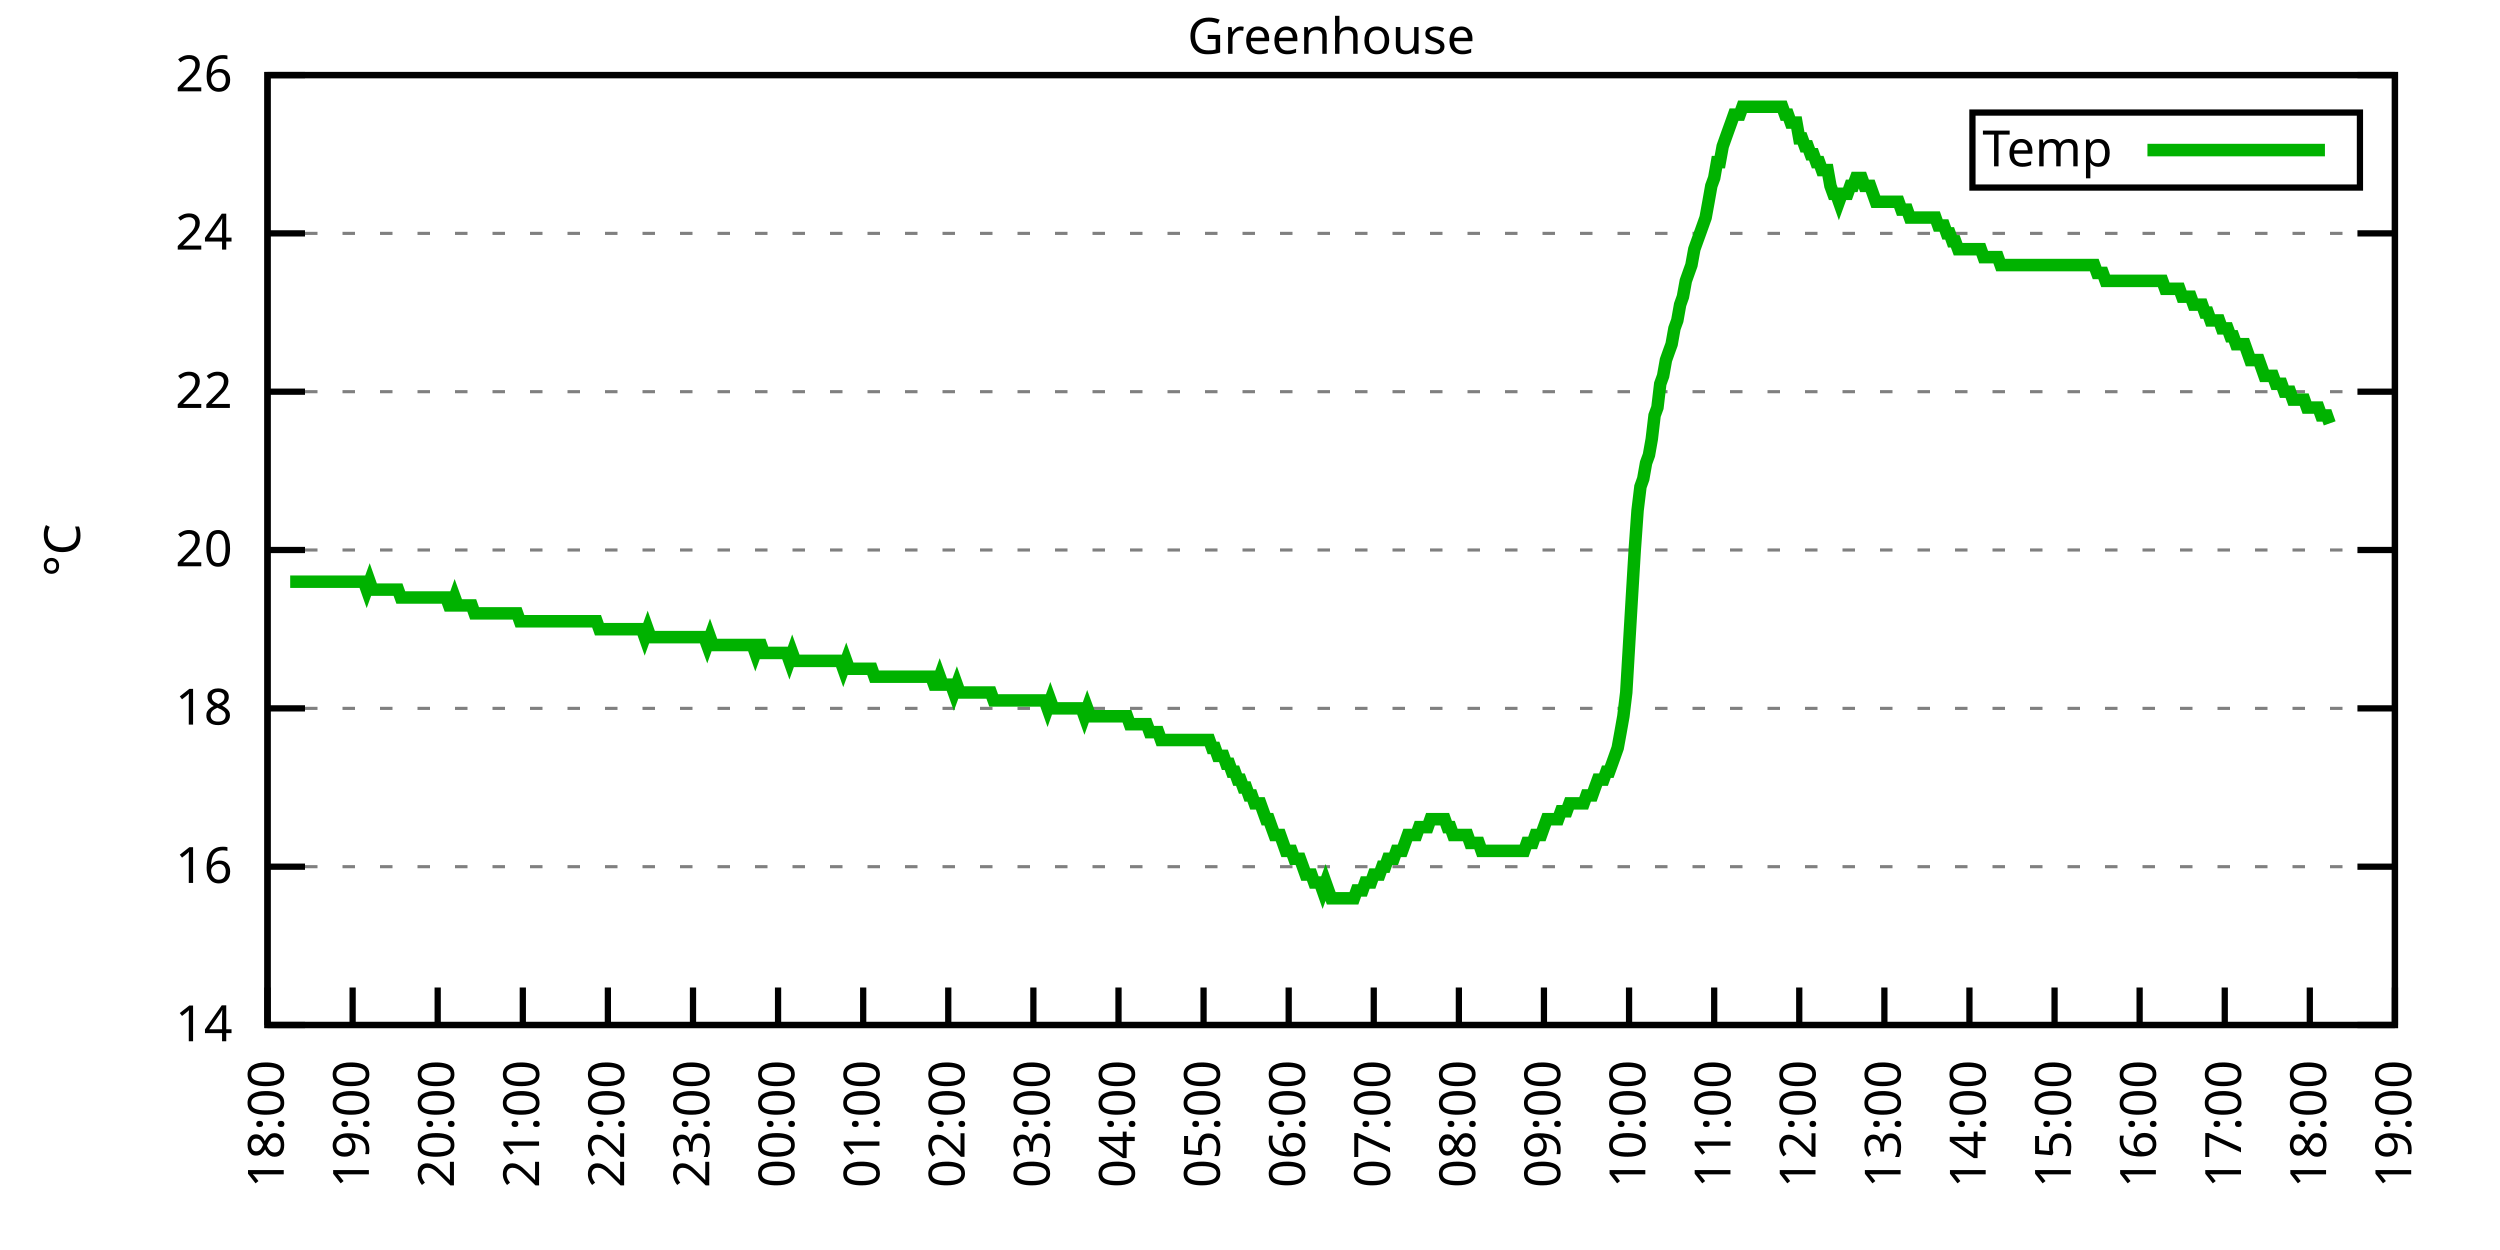
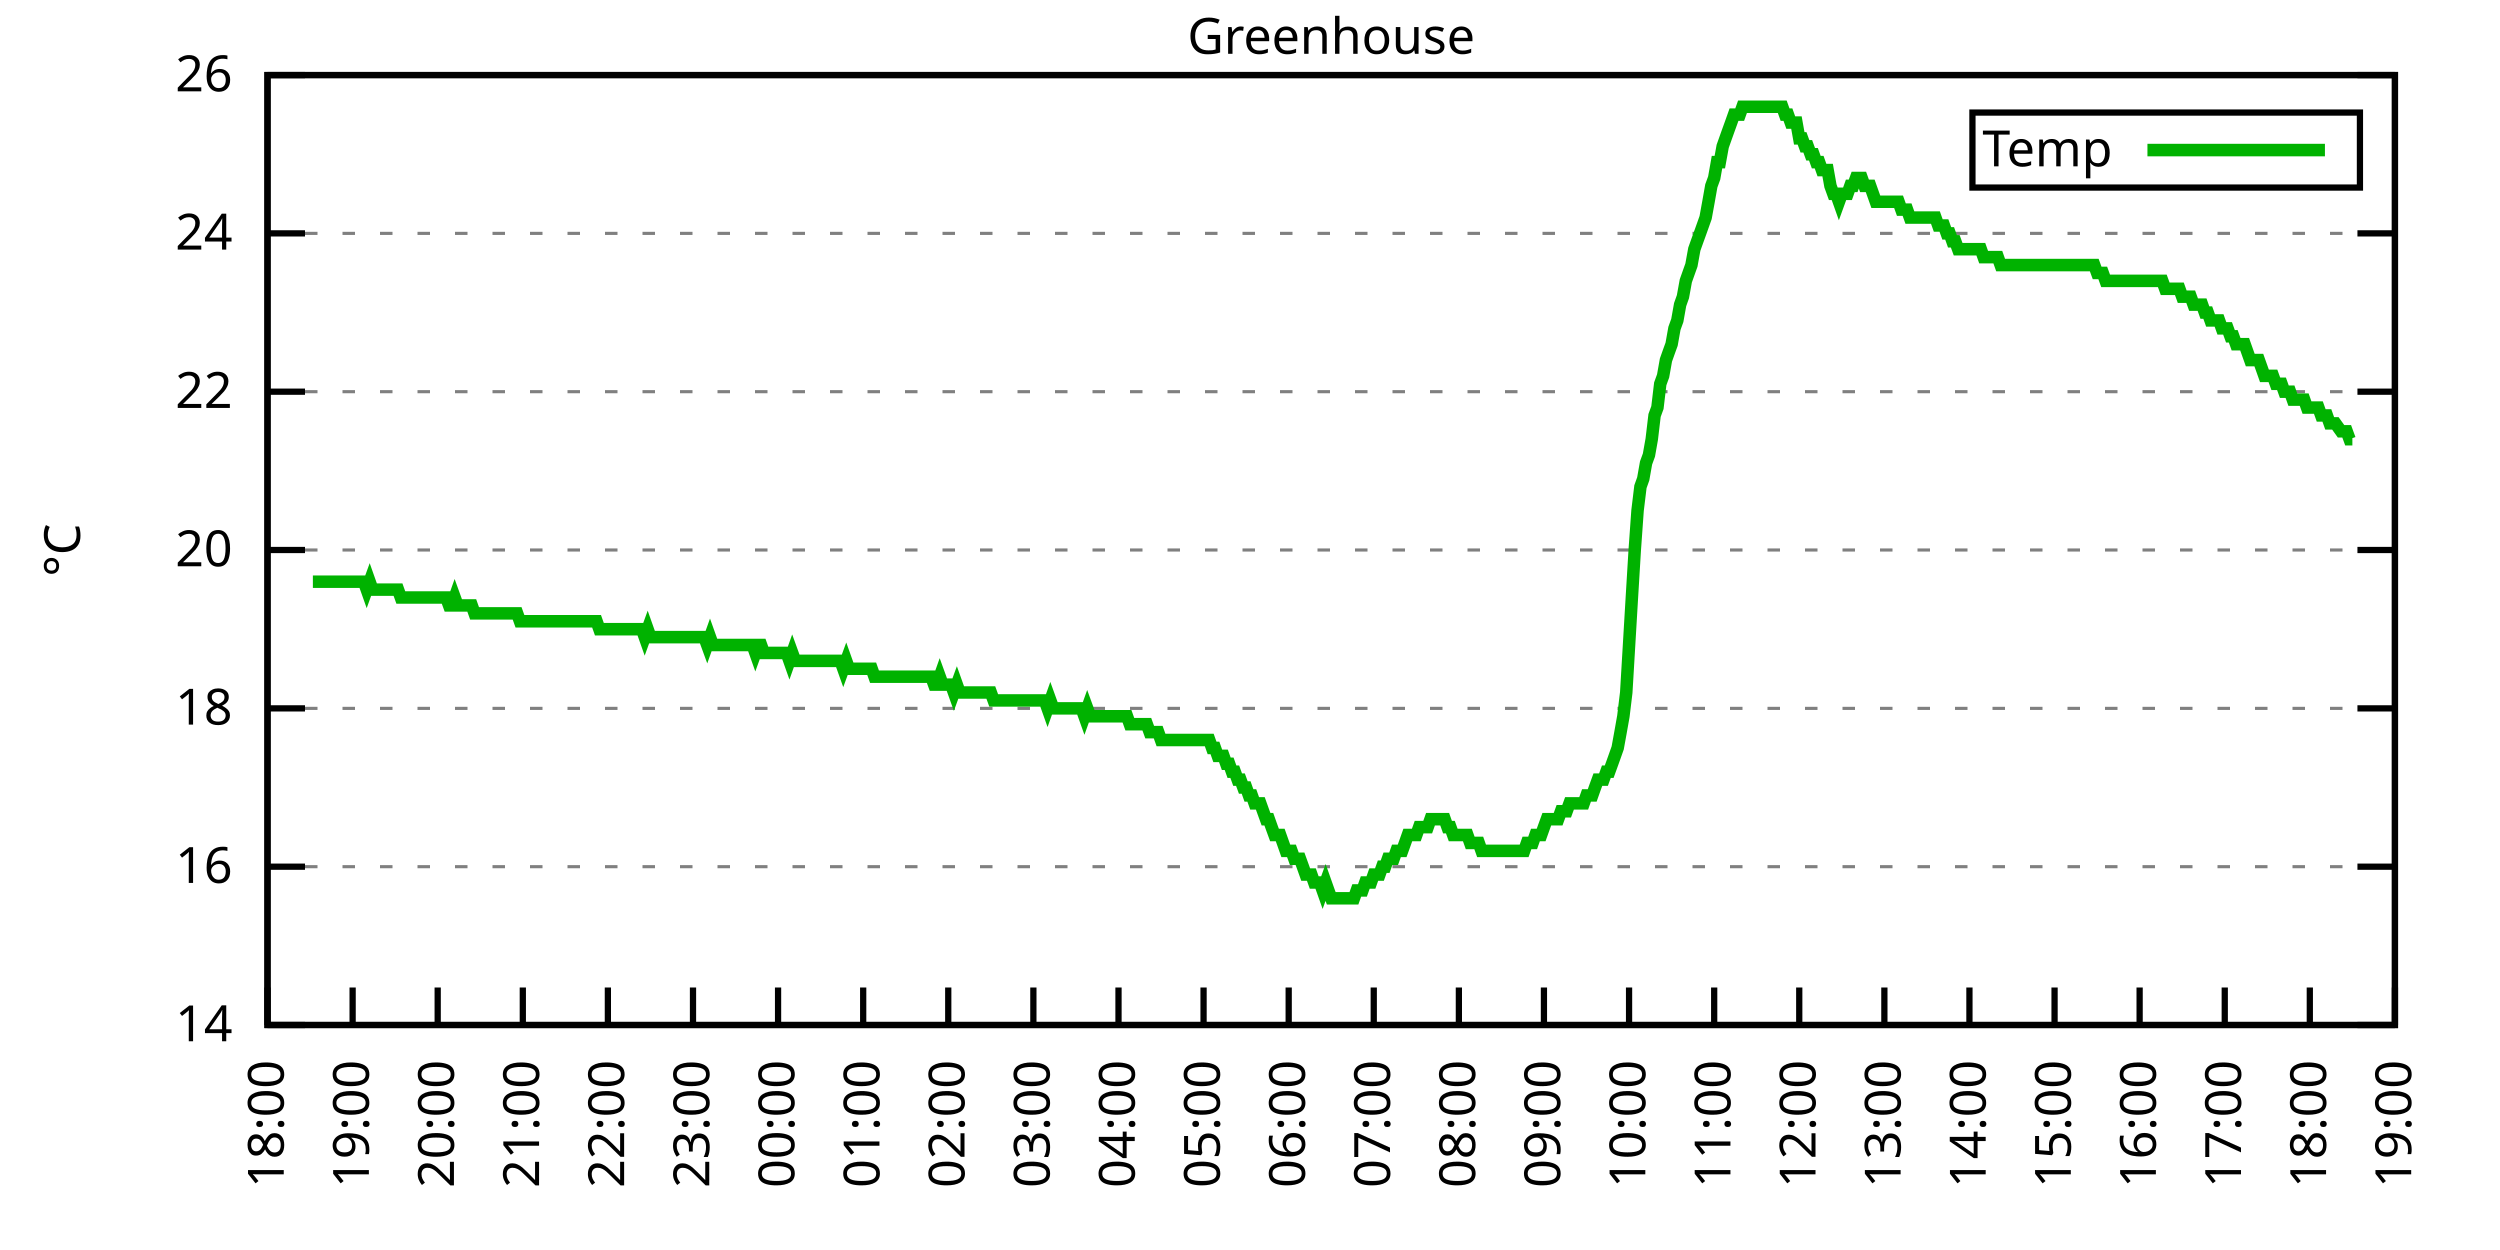
<svg xmlns="http://www.w3.org/2000/svg" xmlns:xlink="http://www.w3.org/1999/xlink" width="400" height="200" viewBox="0 0 400 200">
  <g id="gnuplot_canvas">
    <rect x="0" y="0" width="400" height="200" fill="none" />
    <defs>
      <circle id="gpDot" r="0.5" stroke-width="0.5" stroke="currentColor" />
      <path id="gpPt0" stroke-width="0.333" stroke="currentColor" d="M-1,0 h2 M0,-1 v2" />
      <path id="gpPt1" stroke-width="0.333" stroke="currentColor" d="M-1,-1 L1,1 M1,-1 L-1,1" />
      <path id="gpPt2" stroke-width="0.333" stroke="currentColor" d="M-1,0 L1,0 M0,-1 L0,1 M-1,-1 L1,1 M-1,1 L1,-1" />
      <rect id="gpPt3" stroke-width="0.333" stroke="currentColor" x="-1" y="-1" width="2" height="2" />
      <rect id="gpPt4" stroke-width="0.333" stroke="currentColor" fill="currentColor" x="-1" y="-1" width="2" height="2" />
      <circle id="gpPt5" stroke-width="0.333" stroke="currentColor" cx="0" cy="0" r="1" />
      <use xlink:href="#gpPt5" id="gpPt6" fill="currentColor" stroke="none" />
      <path id="gpPt7" stroke-width="0.333" stroke="currentColor" d="M0,-1.33 L-1.33,0.67 L1.33,0.67 z" />
      <use xlink:href="#gpPt7" id="gpPt8" fill="currentColor" stroke="none" />
      <use xlink:href="#gpPt7" id="gpPt9" stroke="currentColor" transform="rotate(180)" />
      <use xlink:href="#gpPt9" id="gpPt10" fill="currentColor" stroke="none" />
      <use xlink:href="#gpPt3" id="gpPt11" stroke="currentColor" transform="rotate(45)" />
      <use xlink:href="#gpPt11" id="gpPt12" fill="currentColor" stroke="none" />
      <path id="gpPt13" stroke-width="0.333" stroke="currentColor" d="M0,1.330 L1.265,0.411 L0.782,-1.067 L-0.782,-1.076 L-1.265,0.411 z" />
      <use xlink:href="#gpPt13" id="gpPt14" fill="currentColor" stroke="none" />
      <filter id="textbox" filterUnits="objectBoundingBox" x="0" y="0" height="1" width="1">
        <feFlood flood-color="white" flood-opacity="1" result="bgnd" />
        <feComposite in="SourceGraphic" in2="bgnd" operator="atop" />
      </filter>
      <filter id="greybox" filterUnits="objectBoundingBox" x="0" y="0" height="1" width="1">
        <feFlood flood-color="lightgrey" flood-opacity="1" result="grey" />
        <feComposite in="SourceGraphic" in2="grey" operator="atop" />
      </filter>
    </defs>
    <g fill="none" color="white" stroke="currentColor" stroke-width="1.00" stroke-linecap="butt" stroke-linejoin="miter">
</g>
    <g fill="none" color="black" stroke="currentColor" stroke-width="1.00" stroke-linecap="butt" stroke-linejoin="miter">
      <g stroke="none" shape-rendering="crispEdges">
        <polygon fill="rgb(255, 255, 255)" points="42.80,164.00 383.18,164.00 383.18,12.02 42.80,12.02 " />
      </g>
    </g>
    <g fill="none" color="black" stroke="currentColor" stroke-width="1.00" stroke-linecap="butt" stroke-linejoin="miter">
</g>
    <g fill="none" color="black" stroke="black" stroke-width="0.50" stroke-linecap="butt" stroke-linejoin="miter">
</g>
    <g fill="none" color="gray" stroke="currentColor" stroke-width="0.50" stroke-linecap="butt" stroke-linejoin="miter">
      <path stroke="gray" stroke-dasharray="2,4" class="gridline" d="M42.80,164.00 L383.19,164.00  " />
    </g>
    <g fill="none" color="gray" stroke="gray" stroke-width="1.00" stroke-linecap="butt" stroke-linejoin="miter">
</g>
    <g fill="none" color="black" stroke="currentColor" stroke-width="1.00" stroke-linecap="butt" stroke-linejoin="miter">
      <path stroke="black" d="M42.80,164.00 L48.80,164.00 M383.19,164.00 L377.19,164.00  " />
      <g transform="translate(37.20,166.60)" stroke="none" fill="black" font-family="Sans" font-size="8.00" text-anchor="end">
        <text>
          <tspan font-family="Sans"> 14</tspan>
        </text>
      </g>
    </g>
    <g fill="none" color="black" stroke="currentColor" stroke-width="1.00" stroke-linecap="butt" stroke-linejoin="miter">
</g>
    <g fill="none" color="black" stroke="black" stroke-width="0.50" stroke-linecap="butt" stroke-linejoin="miter">
</g>
    <g fill="none" color="gray" stroke="currentColor" stroke-width="0.50" stroke-linecap="butt" stroke-linejoin="miter">
      <path stroke="gray" stroke-dasharray="2,4" class="gridline" d="M42.80,138.67 L383.19,138.67  " />
    </g>
    <g fill="none" color="gray" stroke="gray" stroke-width="1.00" stroke-linecap="butt" stroke-linejoin="miter">
</g>
    <g fill="none" color="black" stroke="currentColor" stroke-width="1.00" stroke-linecap="butt" stroke-linejoin="miter">
      <path stroke="black" d="M42.80,138.67 L48.80,138.67 M383.19,138.67 L377.19,138.67  " />
      <g transform="translate(37.20,141.27)" stroke="none" fill="black" font-family="Sans" font-size="8.00" text-anchor="end">
        <text>
          <tspan font-family="Sans"> 16</tspan>
        </text>
      </g>
    </g>
    <g fill="none" color="black" stroke="currentColor" stroke-width="1.00" stroke-linecap="butt" stroke-linejoin="miter">
</g>
    <g fill="none" color="black" stroke="black" stroke-width="0.50" stroke-linecap="butt" stroke-linejoin="miter">
</g>
    <g fill="none" color="gray" stroke="currentColor" stroke-width="0.50" stroke-linecap="butt" stroke-linejoin="miter">
      <path stroke="gray" stroke-dasharray="2,4" class="gridline" d="M42.80,113.34 L383.19,113.34  " />
    </g>
    <g fill="none" color="gray" stroke="gray" stroke-width="1.00" stroke-linecap="butt" stroke-linejoin="miter">
</g>
    <g fill="none" color="black" stroke="currentColor" stroke-width="1.00" stroke-linecap="butt" stroke-linejoin="miter">
      <path stroke="black" d="M42.80,113.34 L48.80,113.34 M383.19,113.34 L377.19,113.34  " />
      <g transform="translate(37.20,115.94)" stroke="none" fill="black" font-family="Sans" font-size="8.00" text-anchor="end">
        <text>
          <tspan font-family="Sans"> 18</tspan>
        </text>
      </g>
    </g>
    <g fill="none" color="black" stroke="currentColor" stroke-width="1.00" stroke-linecap="butt" stroke-linejoin="miter">
</g>
    <g fill="none" color="black" stroke="black" stroke-width="0.50" stroke-linecap="butt" stroke-linejoin="miter">
</g>
    <g fill="none" color="gray" stroke="currentColor" stroke-width="0.50" stroke-linecap="butt" stroke-linejoin="miter">
      <path stroke="gray" stroke-dasharray="2,4" class="gridline" d="M42.80,88.00 L383.19,88.00  " />
    </g>
    <g fill="none" color="gray" stroke="gray" stroke-width="1.00" stroke-linecap="butt" stroke-linejoin="miter">
</g>
    <g fill="none" color="black" stroke="currentColor" stroke-width="1.00" stroke-linecap="butt" stroke-linejoin="miter">
      <path stroke="black" d="M42.80,88.00 L48.80,88.00 M383.19,88.00 L377.19,88.00  " />
      <g transform="translate(37.20,90.60)" stroke="none" fill="black" font-family="Sans" font-size="8.00" text-anchor="end">
        <text>
          <tspan font-family="Sans"> 20</tspan>
        </text>
      </g>
    </g>
    <g fill="none" color="black" stroke="currentColor" stroke-width="1.00" stroke-linecap="butt" stroke-linejoin="miter">
</g>
    <g fill="none" color="black" stroke="black" stroke-width="0.50" stroke-linecap="butt" stroke-linejoin="miter">
</g>
    <g fill="none" color="gray" stroke="currentColor" stroke-width="0.50" stroke-linecap="butt" stroke-linejoin="miter">
      <path stroke="gray" stroke-dasharray="2,4" class="gridline" d="M42.80,62.67 L383.19,62.67  " />
    </g>
    <g fill="none" color="gray" stroke="gray" stroke-width="1.00" stroke-linecap="butt" stroke-linejoin="miter">
</g>
    <g fill="none" color="black" stroke="currentColor" stroke-width="1.00" stroke-linecap="butt" stroke-linejoin="miter">
      <path stroke="black" d="M42.80,62.67 L48.80,62.67 M383.19,62.67 L377.19,62.67  " />
      <g transform="translate(37.20,65.27)" stroke="none" fill="black" font-family="Sans" font-size="8.00" text-anchor="end">
        <text>
          <tspan font-family="Sans"> 22</tspan>
        </text>
      </g>
    </g>
    <g fill="none" color="black" stroke="currentColor" stroke-width="1.00" stroke-linecap="butt" stroke-linejoin="miter">
</g>
    <g fill="none" color="black" stroke="black" stroke-width="0.50" stroke-linecap="butt" stroke-linejoin="miter">
</g>
    <g fill="none" color="gray" stroke="currentColor" stroke-width="0.50" stroke-linecap="butt" stroke-linejoin="miter">
      <path stroke="gray" stroke-dasharray="2,4" class="gridline" d="M42.80,37.34 L383.19,37.34  " />
    </g>
    <g fill="none" color="gray" stroke="gray" stroke-width="1.00" stroke-linecap="butt" stroke-linejoin="miter">
</g>
    <g fill="none" color="black" stroke="currentColor" stroke-width="1.00" stroke-linecap="butt" stroke-linejoin="miter">
      <path stroke="black" d="M42.80,37.34 L48.80,37.34 M383.19,37.34 L377.19,37.34  " />
      <g transform="translate(37.20,39.94)" stroke="none" fill="black" font-family="Sans" font-size="8.00" text-anchor="end">
        <text>
          <tspan font-family="Sans"> 24</tspan>
        </text>
      </g>
    </g>
    <g fill="none" color="black" stroke="currentColor" stroke-width="1.00" stroke-linecap="butt" stroke-linejoin="miter">
</g>
    <g fill="none" color="black" stroke="black" stroke-width="0.50" stroke-linecap="butt" stroke-linejoin="miter">
</g>
    <g fill="none" color="gray" stroke="currentColor" stroke-width="0.50" stroke-linecap="butt" stroke-linejoin="miter">
      <path stroke="gray" stroke-dasharray="2,4" class="gridline" d="M42.80,12.01 L383.19,12.01  " />
    </g>
    <g fill="none" color="gray" stroke="gray" stroke-width="1.00" stroke-linecap="butt" stroke-linejoin="miter">
</g>
    <g fill="none" color="black" stroke="currentColor" stroke-width="1.00" stroke-linecap="butt" stroke-linejoin="miter">
      <path stroke="black" d="M42.80,12.01 L48.80,12.01 M383.19,12.01 L377.19,12.01  " />
      <g transform="translate(37.20,14.61)" stroke="none" fill="black" font-family="Sans" font-size="8.00" text-anchor="end">
        <text>
          <tspan font-family="Sans"> 26</tspan>
        </text>
      </g>
    </g>
    <g fill="none" color="black" stroke="currentColor" stroke-width="1.00" stroke-linecap="butt" stroke-linejoin="miter">
      <path stroke="black" d="M42.80,164.00 L42.80,158.00  " />
      <g transform="translate(45.40,169.60) rotate(270.00)" stroke="none" fill="black" font-family="Sans" font-size="8.00" text-anchor="end">
        <text>
          <tspan font-family="Sans">18:00</tspan>
        </text>
      </g>
    </g>
    <g fill="none" color="black" stroke="currentColor" stroke-width="1.00" stroke-linecap="butt" stroke-linejoin="miter">
      <path stroke="black" d="M56.42,164.00 L56.42,158.00  " />
      <g transform="translate(59.02,169.60) rotate(270.00)" stroke="none" fill="black" font-family="Sans" font-size="8.00" text-anchor="end">
        <text>
          <tspan font-family="Sans">19:00</tspan>
        </text>
      </g>
    </g>
    <g fill="none" color="black" stroke="currentColor" stroke-width="1.00" stroke-linecap="butt" stroke-linejoin="miter">
      <path stroke="black" d="M70.03,164.00 L70.03,158.00  " />
      <g transform="translate(72.63,169.60) rotate(270.00)" stroke="none" fill="black" font-family="Sans" font-size="8.00" text-anchor="end">
        <text>
          <tspan font-family="Sans">20:00</tspan>
        </text>
      </g>
    </g>
    <g fill="none" color="black" stroke="currentColor" stroke-width="1.00" stroke-linecap="butt" stroke-linejoin="miter">
      <path stroke="black" d="M83.65,164.00 L83.65,158.00  " />
      <g transform="translate(86.25,169.60) rotate(270.00)" stroke="none" fill="black" font-family="Sans" font-size="8.00" text-anchor="end">
        <text>
          <tspan font-family="Sans">21:00</tspan>
        </text>
      </g>
    </g>
    <g fill="none" color="black" stroke="currentColor" stroke-width="1.00" stroke-linecap="butt" stroke-linejoin="miter">
      <path stroke="black" d="M97.26,164.00 L97.26,158.00  " />
      <g transform="translate(99.86,169.60) rotate(270.00)" stroke="none" fill="black" font-family="Sans" font-size="8.00" text-anchor="end">
        <text>
          <tspan font-family="Sans">22:00</tspan>
        </text>
      </g>
    </g>
    <g fill="none" color="black" stroke="currentColor" stroke-width="1.00" stroke-linecap="butt" stroke-linejoin="miter">
      <path stroke="black" d="M110.88,164.00 L110.88,158.00  " />
      <g transform="translate(113.48,169.60) rotate(270.00)" stroke="none" fill="black" font-family="Sans" font-size="8.00" text-anchor="end">
        <text>
          <tspan font-family="Sans">23:00</tspan>
        </text>
      </g>
    </g>
    <g fill="none" color="black" stroke="currentColor" stroke-width="1.00" stroke-linecap="butt" stroke-linejoin="miter">
      <path stroke="black" d="M124.49,164.00 L124.49,158.00  " />
      <g transform="translate(127.09,169.60) rotate(270.00)" stroke="none" fill="black" font-family="Sans" font-size="8.00" text-anchor="end">
        <text>
          <tspan font-family="Sans">00:00</tspan>
        </text>
      </g>
    </g>
    <g fill="none" color="black" stroke="currentColor" stroke-width="1.00" stroke-linecap="butt" stroke-linejoin="miter">
      <path stroke="black" d="M138.11,164.00 L138.11,158.00  " />
      <g transform="translate(140.71,169.60) rotate(270.00)" stroke="none" fill="black" font-family="Sans" font-size="8.00" text-anchor="end">
        <text>
          <tspan font-family="Sans">01:00</tspan>
        </text>
      </g>
    </g>
    <g fill="none" color="black" stroke="currentColor" stroke-width="1.00" stroke-linecap="butt" stroke-linejoin="miter">
      <path stroke="black" d="M151.72,164.00 L151.72,158.00  " />
      <g transform="translate(154.32,169.60) rotate(270.00)" stroke="none" fill="black" font-family="Sans" font-size="8.00" text-anchor="end">
        <text>
          <tspan font-family="Sans">02:00</tspan>
        </text>
      </g>
    </g>
    <g fill="none" color="black" stroke="currentColor" stroke-width="1.00" stroke-linecap="butt" stroke-linejoin="miter">
      <path stroke="black" d="M165.34,164.00 L165.34,158.00  " />
      <g transform="translate(167.94,169.60) rotate(270.00)" stroke="none" fill="black" font-family="Sans" font-size="8.00" text-anchor="end">
        <text>
          <tspan font-family="Sans">03:00</tspan>
        </text>
      </g>
    </g>
    <g fill="none" color="black" stroke="currentColor" stroke-width="1.00" stroke-linecap="butt" stroke-linejoin="miter">
      <path stroke="black" d="M178.96,164.00 L178.96,158.00  " />
      <g transform="translate(181.56,169.60) rotate(270.00)" stroke="none" fill="black" font-family="Sans" font-size="8.00" text-anchor="end">
        <text>
          <tspan font-family="Sans">04:00</tspan>
        </text>
      </g>
    </g>
    <g fill="none" color="black" stroke="currentColor" stroke-width="1.00" stroke-linecap="butt" stroke-linejoin="miter">
      <path stroke="black" d="M192.57,164.00 L192.57,158.00  " />
      <g transform="translate(195.17,169.60) rotate(270.00)" stroke="none" fill="black" font-family="Sans" font-size="8.00" text-anchor="end">
        <text>
          <tspan font-family="Sans">05:00</tspan>
        </text>
      </g>
    </g>
    <g fill="none" color="black" stroke="currentColor" stroke-width="1.00" stroke-linecap="butt" stroke-linejoin="miter">
      <path stroke="black" d="M206.19,164.00 L206.19,158.00  " />
      <g transform="translate(208.79,169.60) rotate(270.00)" stroke="none" fill="black" font-family="Sans" font-size="8.00" text-anchor="end">
        <text>
          <tspan font-family="Sans">06:00</tspan>
        </text>
      </g>
    </g>
    <g fill="none" color="black" stroke="currentColor" stroke-width="1.00" stroke-linecap="butt" stroke-linejoin="miter">
      <path stroke="black" d="M219.80,164.00 L219.80,158.00  " />
      <g transform="translate(222.40,169.60) rotate(270.00)" stroke="none" fill="black" font-family="Sans" font-size="8.00" text-anchor="end">
        <text>
          <tspan font-family="Sans">07:00</tspan>
        </text>
      </g>
    </g>
    <g fill="none" color="black" stroke="currentColor" stroke-width="1.00" stroke-linecap="butt" stroke-linejoin="miter">
      <path stroke="black" d="M233.42,164.00 L233.42,158.00  " />
      <g transform="translate(236.02,169.60) rotate(270.00)" stroke="none" fill="black" font-family="Sans" font-size="8.00" text-anchor="end">
        <text>
          <tspan font-family="Sans">08:00</tspan>
        </text>
      </g>
    </g>
    <g fill="none" color="black" stroke="currentColor" stroke-width="1.00" stroke-linecap="butt" stroke-linejoin="miter">
      <path stroke="black" d="M247.03,164.00 L247.03,158.00  " />
      <g transform="translate(249.63,169.60) rotate(270.00)" stroke="none" fill="black" font-family="Sans" font-size="8.00" text-anchor="end">
        <text>
          <tspan font-family="Sans">09:00</tspan>
        </text>
      </g>
    </g>
    <g fill="none" color="black" stroke="currentColor" stroke-width="1.00" stroke-linecap="butt" stroke-linejoin="miter">
      <path stroke="black" d="M260.65,164.00 L260.65,158.00  " />
      <g transform="translate(263.25,169.60) rotate(270.00)" stroke="none" fill="black" font-family="Sans" font-size="8.00" text-anchor="end">
        <text>
          <tspan font-family="Sans">10:00</tspan>
        </text>
      </g>
    </g>
    <g fill="none" color="black" stroke="currentColor" stroke-width="1.00" stroke-linecap="butt" stroke-linejoin="miter">
      <path stroke="black" d="M274.27,164.00 L274.27,158.00  " />
      <g transform="translate(276.87,169.60) rotate(270.00)" stroke="none" fill="black" font-family="Sans" font-size="8.00" text-anchor="end">
        <text>
          <tspan font-family="Sans">11:00</tspan>
        </text>
      </g>
    </g>
    <g fill="none" color="black" stroke="currentColor" stroke-width="1.00" stroke-linecap="butt" stroke-linejoin="miter">
      <path stroke="black" d="M287.88,164.00 L287.88,158.00  " />
      <g transform="translate(290.48,169.60) rotate(270.00)" stroke="none" fill="black" font-family="Sans" font-size="8.00" text-anchor="end">
        <text>
          <tspan font-family="Sans">12:00</tspan>
        </text>
      </g>
    </g>
    <g fill="none" color="black" stroke="currentColor" stroke-width="1.00" stroke-linecap="butt" stroke-linejoin="miter">
      <path stroke="black" d="M301.50,164.00 L301.50,158.00  " />
      <g transform="translate(304.10,169.60) rotate(270.00)" stroke="none" fill="black" font-family="Sans" font-size="8.00" text-anchor="end">
        <text>
          <tspan font-family="Sans">13:00</tspan>
        </text>
      </g>
    </g>
    <g fill="none" color="black" stroke="currentColor" stroke-width="1.00" stroke-linecap="butt" stroke-linejoin="miter">
      <path stroke="black" d="M315.11,164.00 L315.11,158.00  " />
      <g transform="translate(317.71,169.60) rotate(270.00)" stroke="none" fill="black" font-family="Sans" font-size="8.00" text-anchor="end">
        <text>
          <tspan font-family="Sans">14:00</tspan>
        </text>
      </g>
    </g>
    <g fill="none" color="black" stroke="currentColor" stroke-width="1.00" stroke-linecap="butt" stroke-linejoin="miter">
      <path stroke="black" d="M328.73,164.00 L328.73,158.00  " />
      <g transform="translate(331.33,169.60) rotate(270.00)" stroke="none" fill="black" font-family="Sans" font-size="8.00" text-anchor="end">
        <text>
          <tspan font-family="Sans">15:00</tspan>
        </text>
      </g>
    </g>
    <g fill="none" color="black" stroke="currentColor" stroke-width="1.00" stroke-linecap="butt" stroke-linejoin="miter">
      <path stroke="black" d="M342.34,164.00 L342.34,158.00  " />
      <g transform="translate(344.94,169.60) rotate(270.00)" stroke="none" fill="black" font-family="Sans" font-size="8.00" text-anchor="end">
        <text>
          <tspan font-family="Sans">16:00</tspan>
        </text>
      </g>
    </g>
    <g fill="none" color="black" stroke="currentColor" stroke-width="1.00" stroke-linecap="butt" stroke-linejoin="miter">
      <path stroke="black" d="M355.96,164.00 L355.96,158.00  " />
      <g transform="translate(358.56,169.60) rotate(270.00)" stroke="none" fill="black" font-family="Sans" font-size="8.00" text-anchor="end">
        <text>
          <tspan font-family="Sans">17:00</tspan>
        </text>
      </g>
    </g>
    <g fill="none" color="black" stroke="currentColor" stroke-width="1.00" stroke-linecap="butt" stroke-linejoin="miter">
      <path stroke="black" d="M369.57,164.00 L369.57,158.00  " />
      <g transform="translate(372.17,169.60) rotate(270.00)" stroke="none" fill="black" font-family="Sans" font-size="8.00" text-anchor="end">
        <text>
          <tspan font-family="Sans">18:00</tspan>
        </text>
      </g>
    </g>
    <g fill="none" color="black" stroke="currentColor" stroke-width="1.00" stroke-linecap="butt" stroke-linejoin="miter">
      <path stroke="black" d="M383.19,164.00 L383.19,158.00  " />
      <g transform="translate(385.79,169.60) rotate(270.00)" stroke="none" fill="black" font-family="Sans" font-size="8.00" text-anchor="end">
        <text>
          <tspan font-family="Sans">19:00</tspan>
        </text>
      </g>
    </g>
    <g fill="none" color="black" stroke="currentColor" stroke-width="1.00" stroke-linecap="butt" stroke-linejoin="miter">
</g>
    <g fill="none" color="black" stroke="currentColor" stroke-width="1.00" stroke-linecap="butt" stroke-linejoin="miter">
      <path stroke="black" d="M42.80,12.01 L42.80,164.00 L383.19,164.00 L383.19,12.01 L42.80,12.01 Z  " />
    </g>
    <g fill="none" color="black" stroke="currentColor" stroke-width="1.00" stroke-linecap="butt" stroke-linejoin="miter">
</g>
    <g fill="none" color="black" stroke="currentColor" stroke-width="1.00" stroke-linecap="butt" stroke-linejoin="miter">
      <path stroke="black" d="M315.59,30.01 L315.59,18.01 L377.59,18.01 L377.59,30.01 L315.59,30.01 Z  " />
    </g>
    <g id="Greenhouse_plot_1">
      <g fill="none" color="white" stroke="black" stroke-width="2.00" stroke-linecap="butt" stroke-linejoin="miter">
</g>
      <g fill="none" color="black" stroke="currentColor" stroke-width="2.00" stroke-linecap="butt" stroke-linejoin="miter">
        <g transform="translate(337.99,26.61)" stroke="none" fill="black" font-family="Sans" font-size="8.00" text-anchor="end">
          <text>
            <tspan font-family="Sans">Temp</tspan>
          </text>
        </g>
      </g>
      <g fill="none" color="black" stroke="currentColor" stroke-width="2.00" stroke-linecap="butt" stroke-linejoin="miter">
-         <path stroke="rgb(  0, 178,   0)" d="M343.59,24.01 L371.99,24.01 M46.43,93.07 L46.88,93.07 L47.34,93.07 L47.79,93.07 L48.25,93.07 L48.70,93.07   L49.15,93.07 L49.61,93.07 L50.06,93.07 L50.52,93.07 L50.97,93.07 L51.42,93.07 L51.88,93.07 L52.33,93.07   L52.78,93.07 L53.24,93.07 L53.69,93.07 L54.15,93.07 L54.60,93.07 L55.05,93.07 L55.51,93.07 L55.96,93.07   L56.42,93.07 L56.87,93.07 L57.32,93.07 L57.78,93.07 L58.23,93.07 L58.68,94.34 L59.14,93.07 L59.59,94.34   L60.05,94.34 L60.50,94.34 L60.95,94.34 L61.41,94.34 L61.86,94.34 L62.32,94.34 L62.77,94.34 L63.22,94.34   L63.68,94.34 L64.13,95.60 L64.58,95.60 L65.04,95.60 L65.49,95.60 L65.95,95.60 L66.40,95.60 L66.85,95.60   L67.31,95.60 L67.76,95.60 L68.22,95.60 L68.67,95.60 L69.12,95.60 L69.58,95.60 L70.03,95.60 L70.49,95.60   L70.94,95.60 L71.39,95.60 L71.85,96.87 L72.30,96.87 L72.75,95.60 L73.21,96.87 L73.66,96.87 L74.12,96.87   L74.57,96.87 L75.02,96.87 L75.48,96.87 L75.93,98.14 L76.39,98.14 L76.84,98.14 L77.29,98.14 L77.75,98.14   L78.20,98.14 L78.65,98.14 L79.11,98.14 L79.56,98.14 L80.02,98.14 L80.47,98.14 L80.92,98.14 L81.38,98.14   L81.83,98.14 L82.29,98.14 L82.74,98.14 L83.19,99.40 L83.65,99.40 L84.10,99.40 L84.55,99.40 L85.01,99.40   L85.46,99.40 L85.92,99.40 L86.37,99.40 L86.82,99.40 L87.28,99.40 L87.73,99.40 L88.19,99.40 L88.64,99.40   L89.09,99.40 L89.55,99.40 L90.00,99.40 L90.45,99.40 L90.91,99.40 L91.36,99.40 L91.82,99.40 L92.27,99.40   L92.72,99.40 L93.18,99.40 L93.63,99.40 L94.09,99.40 L94.54,99.40 L94.99,99.40 L95.45,99.40 L95.90,100.67   L96.35,100.67 L96.81,100.67 L97.26,100.67 L97.72,100.67 L98.17,100.67 L98.62,100.67 L99.08,100.67 L99.53,100.67   L99.99,100.67 L100.44,100.67 L100.89,100.67 L101.35,100.67 L101.80,100.67 L102.25,100.67 L102.71,100.67 L103.16,101.94   L103.62,100.67 L104.07,101.94 L104.52,101.94 L104.98,101.94 L105.43,101.94 L105.89,101.94 L106.34,101.94 L106.79,101.94   L107.25,101.94 L107.70,101.94 L108.15,101.94 L108.61,101.94 L109.06,101.94 L109.52,101.94 L109.97,101.94 L110.42,101.94   L110.88,101.94 L111.33,101.94 L111.79,101.94 L112.24,101.94 L112.69,101.94 L113.15,103.20 L113.60,101.94 L114.05,103.20   L114.51,103.20 L114.96,103.20 L115.42,103.20 L115.87,103.20 L116.32,103.20 L116.78,103.20 L117.23,103.20 L117.69,103.20   L118.14,103.20 L118.59,103.20 L119.05,103.20 L119.50,103.20 L119.96,103.20 L120.41,103.20 L120.86,104.47 L121.32,103.20   L121.77,103.20 L122.22,104.47 L122.68,104.47 L123.13,104.47 L123.59,104.47 L124.04,104.47 L124.49,104.47 L124.95,104.47   L125.40,104.47 L125.86,104.47 L126.31,105.74 L126.76,104.47 L127.22,105.74 L127.67,105.74 L128.12,105.74 L128.58,105.74   L129.03,105.74 L129.49,105.74 L129.94,105.74 L130.39,105.74 L130.85,105.74 L131.30,105.74 L131.76,105.74 L132.21,105.74   L132.66,105.74 L133.12,105.74 L133.57,105.74 L134.02,105.74 L134.48,105.74 L134.93,107.00 L135.39,105.74 L135.84,107.00   L136.29,107.00 L136.75,107.00 L137.20,107.00 L137.66,107.00 L138.11,107.00 L138.56,107.00 L139.02,107.00 L139.47,107.00   L139.92,108.27 L140.38,108.27 L140.83,108.27 L141.29,108.27 L141.74,108.27 L142.19,108.27 L142.65,108.27 L143.10,108.27   L143.56,108.27 L144.01,108.27 L144.46,108.27 L144.92,108.27 L145.37,108.27 L145.82,108.27 L146.28,108.27 L146.73,108.27   L147.19,108.27 L147.64,108.27 L148.09,108.27 L148.55,108.27 L149.00,108.27 L149.46,109.54 L149.91,109.54 L150.36,108.27   L150.82,109.54 L151.27,109.54 L151.72,109.54 L152.18,109.54 L152.63,110.80 L153.09,109.54 L153.54,110.80 L153.99,110.80   L154.45,110.80 L154.90,110.80 L155.36,110.80 L155.81,110.80 L156.26,110.80 L156.72,110.80 L157.17,110.80 L157.62,110.80   L158.08,110.80 L158.53,110.80 L158.99,112.07 L159.44,112.07 L159.89,112.07 L160.35,112.07 L160.80,112.07 L161.26,112.07   L161.71,112.07 L162.16,112.07 L162.62,112.07 L163.07,112.07 L163.52,112.07 L163.98,112.07 L164.43,112.07 L164.89,112.07   L165.34,112.07 L165.79,112.07 L166.25,112.07 L166.70,112.07 L167.16,112.07 L167.61,113.34 L168.06,112.07 L168.52,113.34   L168.97,113.34 L169.43,113.34 L169.88,113.34 L170.33,113.34 L170.79,113.34 L171.24,113.34 L171.69,113.34 L172.15,113.34   L172.60,113.34 L173.06,113.34 L173.51,114.60 L173.96,113.34 L174.42,114.60 L174.87,114.60 L175.33,114.60 L175.78,114.60   L176.23,114.60 L176.69,114.60 L177.14,114.60 L177.59,114.60 L178.05,114.60 L178.50,114.60 L178.96,114.60 L179.41,114.60   L179.86,114.60 L180.32,114.60 L180.77,115.87 L181.23,115.87 L181.68,115.87 L182.13,115.87 L182.59,115.87 L183.04,115.87   L183.49,115.87 L183.95,117.14 L184.40,117.14 L184.86,117.14 L185.31,117.14 L185.76,118.40 L186.22,118.40 L186.67,118.40   L187.13,118.40 L187.58,118.40 L188.03,118.40 L188.49,118.40 L188.94,118.40 L189.39,118.40 L189.85,118.40 L190.30,118.40   L190.76,118.40 L191.21,118.40 L191.66,118.40 L192.12,118.40 L192.57,118.40 L193.03,118.40 L193.48,118.40 L193.93,119.67   L194.39,119.67 L194.84,120.94 L195.29,120.94 L195.75,120.94 L196.20,122.20 L196.66,122.20 L197.11,123.47 L197.56,123.47   L198.02,124.74 L198.47,124.74 L198.93,126.00 L199.38,126.00 L199.83,127.27 L200.29,127.27 L200.74,128.54 L201.19,128.54   L201.65,128.54 L202.10,129.80 L202.56,131.07 L203.01,131.07 L203.46,132.34 L203.92,133.60 L204.37,133.60 L204.83,133.60   L205.28,134.87 L205.73,136.14 L206.19,136.14 L206.64,136.14 L207.09,137.40 L207.55,137.40 L208.00,137.40 L208.46,138.67   L208.91,139.93 L209.36,139.93 L209.82,139.93 L210.27,141.20 L210.73,141.20 L211.18,141.20 L211.63,142.47 L212.09,141.20   L212.54,142.47 L213.00,143.73 L213.45,143.73 L213.90,143.73 L214.36,143.73 L214.81,143.73 L215.26,143.73 L215.72,143.73   L216.17,143.73 L216.63,143.73 L217.08,142.47 L217.53,142.47 L217.99,142.47 L218.44,141.20 L218.90,141.20 L219.35,141.20   L219.80,139.93 L220.26,139.93 L220.71,139.93 L221.16,138.67 L221.62,138.67 L222.07,137.40 L222.53,137.40 L222.98,137.40   L223.43,136.14 L223.89,136.14 L224.34,136.14 L224.80,134.87 L225.25,133.60 L225.70,133.60 L226.16,133.60 L226.61,133.60   L227.06,132.34 L227.52,132.34 L227.97,132.34 L228.43,132.34 L228.88,131.07 L229.33,131.07 L229.79,131.07 L230.24,131.07   L230.70,131.07 L231.15,131.07 L231.60,132.34 L232.06,132.34 L232.51,133.60 L232.96,133.60 L233.42,133.60 L233.87,133.60   L234.33,133.60 L234.78,133.60 L235.23,134.87 L235.69,134.87 L236.14,134.87 L236.60,134.87 L237.05,136.14 L237.50,136.14   L237.96,136.14 L238.41,136.14 L238.86,136.14 L239.32,136.14 L239.77,136.14 L240.23,136.14 L240.68,136.14 L241.13,136.14   L241.59,136.14 L242.04,136.14 L242.50,136.14 L242.95,136.14 L243.40,136.14 L243.86,136.14 L244.31,134.87 L244.76,134.87   L245.22,134.87 L245.67,133.60 L246.13,133.60 L246.58,133.60 L247.03,132.34 L247.49,131.07 L247.94,131.07 L248.40,131.07   L248.85,131.07 L249.30,131.07 L249.76,129.80 L250.21,129.80 L250.66,129.80 L251.12,128.54 L251.57,128.54 L252.03,128.54   L252.48,128.54 L252.93,128.54 L253.39,128.54 L253.84,127.27 L254.30,127.27 L254.75,127.27 L255.20,126.00 L255.66,124.74   L256.11,124.74 L256.56,124.74 L257.02,123.47 L257.47,123.47 L257.93,122.20 L258.38,120.94 L258.83,119.67 L259.29,117.14   L259.74,114.60 L260.20,110.80 L260.65,103.20 L261.10,95.60 L261.56,88.00 L262.01,81.67 L262.47,77.87 L262.92,76.61   L263.37,74.07 L263.83,72.81 L264.28,70.27 L264.73,66.47 L265.19,65.21 L265.64,61.41 L266.10,60.14 L266.55,57.61   L267.00,56.34 L267.46,55.07 L267.91,52.54 L268.37,51.27 L268.82,48.74 L269.27,47.47 L269.73,44.94 L270.18,43.67   L270.63,42.41 L271.09,39.87 L271.54,38.61 L272.00,37.34 L272.45,36.08 L272.90,34.81 L273.36,32.28 L273.81,29.74   L274.27,28.48 L274.72,25.94 L275.17,25.94 L275.63,23.41 L276.08,22.14 L276.53,20.88 L276.99,19.61 L277.44,18.34   L277.90,18.34 L278.35,18.34 L278.80,17.08 L279.26,17.08 L279.71,17.08 L280.17,17.08 L280.62,17.08 L281.07,17.08   L281.53,17.08 L281.98,17.08 L282.43,17.08 L282.89,17.08 L283.34,17.08 L283.80,17.08 L284.25,17.08 L284.70,17.08   L285.16,17.08 L285.61,18.34 L286.07,18.34 L286.52,19.61 L286.97,19.61 L287.43,19.61 L287.88,22.14 L288.33,22.14   L288.79,23.41 L289.24,23.41 L289.70,24.68 L290.15,24.68 L290.60,25.94 L291.06,25.94 L291.51,27.21 L291.97,27.21   L292.42,27.21 L292.87,29.74 L293.33,31.01 L293.78,31.01 L294.23,32.28 L294.69,31.01 L295.14,31.01 L295.60,31.01   L296.05,29.74 L296.50,29.74 L296.96,28.48 L297.41,28.48 L297.87,28.48 L298.32,29.74 L298.77,29.74 L299.23,29.74   L299.68,31.01 L300.13,32.28 L300.59,32.28 L301.04,32.28 L301.50,32.28 L301.95,32.28 L302.40,32.28 L302.86,32.28   L303.31,32.28 L303.77,32.28 L304.22,33.54 L304.67,33.54 L305.13,33.54 L305.58,34.81 L306.03,34.81 L306.49,34.81   L306.94,34.81 L307.40,34.81 L307.85,34.81 L308.30,34.81 L308.76,34.81 L309.21,34.81 L309.67,34.81 L310.12,36.08   L310.57,36.08 L311.03,36.08 L311.48,37.34 L311.94,37.34 L312.39,38.61 L312.84,38.61 L313.30,39.87 L313.75,39.87   L314.20,39.87 L314.66,39.87 L315.11,39.87 L315.57,39.87 L316.02,39.87 L316.47,39.87 L316.93,39.87 L317.38,41.14   L317.84,41.14 L318.29,41.14 L318.74,41.14 L319.20,41.14 L319.65,41.14 L320.10,42.41 L320.56,42.41 L321.01,42.41   L321.47,42.41 L321.92,42.41 L322.37,42.41 L322.83,42.41 L323.28,42.41 L323.74,42.41 L324.19,42.41 L324.64,42.41   L325.10,42.41 L325.55,42.41 L326.00,42.41 L326.46,42.41 L326.91,42.41 L327.37,42.41 L327.82,42.41 L328.27,42.41   L328.73,42.41 L329.18,42.41 L329.64,42.41 L330.09,42.41 L330.54,42.41 L331.00,42.41 L331.45,42.41 L331.90,42.41   L332.36,42.41 L332.81,42.41 L333.27,42.41 L333.72,42.41 L334.17,42.41 L334.63,42.41 L335.08,42.41 L335.54,43.67   L335.99,43.67 L336.44,43.67 L336.90,44.94 L337.35,44.94 L337.80,44.94 L338.26,44.94 L338.71,44.94 L339.17,44.94   L339.62,44.94 L340.07,44.94 L340.53,44.94 L340.98,44.94 L341.44,44.94 L341.89,44.94 L342.34,44.94 L342.80,44.94   L343.25,44.94 L343.70,44.94 L344.16,44.94 L344.61,44.94 L345.07,44.94 L345.52,44.94 L345.97,44.94 L346.43,46.21   L346.88,46.21 L347.34,46.21 L347.79,46.21 L348.24,46.21 L348.70,46.21 L349.15,47.47 L349.60,47.47 L350.06,47.47   L350.51,47.47 L350.97,48.74 L351.42,48.74 L351.87,48.74 L352.33,48.74 L352.78,50.01 L353.24,50.01 L353.69,51.27   L354.14,51.27 L354.60,51.27 L355.05,51.27 L355.50,52.54 L355.96,52.54 L356.41,52.54 L356.87,53.81 L357.32,53.81   L357.77,55.07 L358.23,55.07 L358.68,55.07 L359.14,55.07 L359.59,56.34 L360.04,57.61 L360.50,57.61 L360.95,57.61   L361.41,57.61 L361.86,58.87 L362.31,60.14 L362.77,60.14 L363.22,60.14 L363.67,60.14 L364.13,61.41 L364.58,61.41   L365.04,61.41 L365.49,62.67 L365.94,62.67 L366.40,62.67 L366.85,63.94 L367.31,63.94 L367.76,63.94 L368.21,63.94   L368.67,63.94 L369.12,65.21 L369.57,65.21 L370.03,65.21 L370.48,65.21 L370.94,65.21 L371.39,66.47 L371.84,66.47   L372.30,66.47 L372.75,67.74  " />
+         <path stroke="rgb(  0, 178,   0)" d="M343.59,24.01 L371.99,24.01 M50.06,93.07 L50.52,93.07 L50.97,93.07 L51.42,93.07 L51.88,93.07 L52.33,93.07   L52.78,93.07 L53.24,93.07 L53.69,93.07 L54.15,93.07 L54.60,93.07 L55.05,93.07 L55.51,93.07 L55.96,93.07   L56.42,93.07 L56.87,93.07 L57.32,93.07 L57.78,93.07 L58.23,93.07 L58.68,94.34 L59.14,93.07 L59.59,94.34   L60.05,94.34 L60.50,94.34 L60.95,94.34 L61.41,94.34 L61.86,94.34 L62.32,94.34 L62.77,94.34 L63.22,94.34   L63.68,94.34 L64.13,95.60 L64.58,95.60 L65.04,95.60 L65.49,95.60 L65.95,95.60 L66.40,95.60 L66.85,95.60   L67.31,95.60 L67.76,95.60 L68.22,95.60 L68.67,95.60 L69.12,95.60 L69.58,95.60 L70.03,95.60 L70.49,95.60   L70.94,95.60 L71.39,95.60 L71.85,96.87 L72.30,96.87 L72.75,95.60 L73.21,96.87 L73.66,96.87 L74.12,96.87   L74.57,96.87 L75.02,96.87 L75.48,96.87 L75.93,98.14 L76.39,98.14 L76.84,98.14 L77.29,98.14 L77.75,98.14   L78.20,98.14 L78.65,98.14 L79.11,98.14 L79.56,98.14 L80.02,98.14 L80.47,98.14 L80.92,98.14 L81.38,98.14   L81.83,98.14 L82.29,98.14 L82.74,98.14 L83.19,99.40 L83.65,99.40 L84.10,99.40 L84.55,99.40 L85.01,99.40   L85.46,99.40 L85.92,99.40 L86.37,99.40 L86.82,99.40 L87.28,99.40 L87.73,99.40 L88.19,99.40 L88.64,99.40   L89.09,99.40 L89.55,99.40 L90.00,99.40 L90.45,99.40 L90.91,99.40 L91.36,99.40 L91.82,99.40 L92.27,99.40   L92.72,99.40 L93.18,99.40 L93.63,99.40 L94.09,99.40 L94.54,99.40 L94.99,99.40 L95.45,99.40 L95.90,100.67   L96.35,100.67 L96.81,100.67 L97.26,100.67 L97.72,100.67 L98.17,100.67 L98.62,100.67 L99.08,100.67 L99.53,100.67   L99.99,100.67 L100.44,100.67 L100.89,100.67 L101.35,100.67 L101.80,100.67 L102.25,100.67 L102.71,100.67 L103.16,101.94   L103.62,100.67 L104.07,101.94 L104.52,101.94 L104.98,101.94 L105.43,101.94 L105.89,101.94 L106.34,101.94 L106.79,101.94   L107.25,101.94 L107.70,101.94 L108.15,101.94 L108.61,101.94 L109.06,101.94 L109.52,101.94 L109.97,101.94 L110.42,101.94   L110.88,101.94 L111.33,101.94 L111.79,101.94 L112.24,101.94 L112.69,101.94 L113.15,103.20 L113.60,101.94 L114.05,103.20   L114.51,103.20 L114.96,103.20 L115.42,103.20 L115.87,103.20 L116.32,103.20 L116.78,103.20 L117.23,103.20 L117.69,103.20   L118.14,103.20 L118.59,103.20 L119.05,103.20 L119.50,103.20 L119.96,103.20 L120.41,103.20 L120.86,104.47 L121.32,103.20   L121.77,103.20 L122.22,104.47 L122.68,104.47 L123.13,104.47 L123.59,104.47 L124.04,104.47 L124.49,104.47 L124.95,104.47   L125.40,104.47 L125.86,104.47 L126.31,105.74 L126.76,104.47 L127.22,105.74 L127.67,105.74 L128.12,105.74 L128.58,105.74   L129.03,105.74 L129.49,105.74 L129.94,105.74 L130.39,105.74 L130.85,105.74 L131.30,105.74 L131.76,105.74 L132.21,105.74   L132.66,105.74 L133.12,105.74 L133.57,105.74 L134.02,105.74 L134.48,105.74 L134.93,107.00 L135.39,105.74 L135.84,107.00   L136.29,107.00 L136.75,107.00 L137.20,107.00 L137.66,107.00 L138.11,107.00 L138.56,107.00 L139.02,107.00 L139.47,107.00   L139.92,108.27 L140.38,108.27 L140.83,108.27 L141.29,108.27 L141.74,108.27 L142.19,108.27 L142.65,108.27 L143.10,108.27   L143.56,108.27 L144.01,108.27 L144.46,108.27 L144.92,108.27 L145.37,108.27 L145.82,108.27 L146.28,108.27 L146.73,108.27   L147.19,108.27 L147.64,108.27 L148.09,108.27 L148.55,108.27 L149.00,108.27 L149.46,109.54 L149.91,109.54 L150.36,108.27   L150.82,109.54 L151.27,109.54 L151.72,109.54 L152.18,109.54 L152.63,110.80 L153.09,109.54 L153.54,110.80 L153.99,110.80   L154.45,110.80 L154.90,110.80 L155.36,110.80 L155.81,110.80 L156.26,110.80 L156.72,110.80 L157.17,110.80 L157.62,110.80   L158.08,110.80 L158.53,110.80 L158.99,112.07 L159.44,112.07 L159.89,112.07 L160.35,112.07 L160.80,112.07 L161.26,112.07   L161.71,112.07 L162.16,112.07 L162.62,112.07 L163.07,112.07 L163.52,112.07 L163.98,112.07 L164.43,112.07 L164.89,112.07   L165.34,112.07 L165.79,112.07 L166.25,112.07 L166.70,112.07 L167.16,112.07 L167.61,113.34 L168.06,112.07 L168.52,113.34   L168.97,113.34 L169.43,113.34 L169.88,113.34 L170.33,113.34 L170.79,113.34 L171.24,113.34 L171.69,113.34 L172.15,113.34   L172.60,113.34 L173.06,113.34 L173.51,114.60 L173.96,113.34 L174.42,114.60 L174.87,114.60 L175.33,114.60 L175.78,114.60   L176.23,114.60 L176.69,114.60 L177.14,114.60 L177.59,114.60 L178.05,114.60 L178.50,114.60 L178.96,114.60 L179.41,114.60   L179.86,114.60 L180.32,114.60 L180.77,115.87 L181.23,115.87 L181.68,115.87 L182.13,115.87 L182.59,115.87 L183.04,115.87   L183.49,115.87 L183.95,117.14 L184.40,117.14 L184.86,117.14 L185.31,117.14 L185.76,118.40 L186.22,118.40 L186.67,118.40   L187.13,118.40 L187.58,118.40 L188.03,118.40 L188.49,118.40 L188.94,118.40 L189.39,118.40 L189.85,118.40 L190.30,118.40   L190.76,118.40 L191.21,118.40 L191.66,118.40 L192.12,118.40 L192.57,118.40 L193.03,118.40 L193.48,118.40 L193.93,119.67   L194.39,119.67 L194.84,120.94 L195.29,120.94 L195.75,120.94 L196.20,122.20 L196.66,122.20 L197.11,123.47 L197.56,123.47   L198.02,124.74 L198.47,124.74 L198.93,126.00 L199.38,126.00 L199.83,127.27 L200.29,127.27 L200.74,128.54 L201.19,128.54   L201.65,128.54 L202.10,129.80 L202.56,131.07 L203.01,131.07 L203.46,132.34 L203.92,133.60 L204.37,133.60 L204.83,133.60   L205.28,134.87 L205.73,136.14 L206.19,136.14 L206.64,136.14 L207.09,137.40 L207.55,137.40 L208.00,137.40 L208.46,138.67   L208.91,139.93 L209.36,139.93 L209.82,139.93 L210.27,141.20 L210.73,141.20 L211.18,141.20 L211.63,142.47 L212.09,141.20   L212.54,142.47 L213.00,143.73 L213.45,143.73 L213.90,143.73 L214.36,143.73 L214.81,143.73 L215.26,143.73 L215.72,143.73   L216.17,143.73 L216.63,143.73 L217.08,142.47 L217.53,142.47 L217.99,142.47 L218.44,141.20 L218.90,141.20 L219.35,141.20   L219.80,139.93 L220.26,139.93 L220.71,139.93 L221.16,138.67 L221.62,138.67 L222.07,137.40 L222.53,137.40 L222.98,137.40   L223.43,136.14 L223.89,136.14 L224.34,136.14 L224.80,134.87 L225.25,133.60 L225.70,133.60 L226.16,133.60 L226.61,133.60   L227.06,132.34 L227.52,132.34 L227.97,132.34 L228.43,132.34 L228.88,131.07 L229.33,131.07 L229.79,131.07 L230.24,131.07   L230.70,131.07 L231.15,131.07 L231.60,132.34 L232.06,132.34 L232.51,133.60 L232.96,133.60 L233.42,133.60 L233.87,133.60   L234.33,133.60 L234.78,133.60 L235.23,134.87 L235.69,134.87 L236.14,134.87 L236.60,134.87 L237.05,136.14 L237.50,136.14   L237.96,136.14 L238.41,136.14 L238.86,136.14 L239.32,136.14 L239.77,136.14 L240.23,136.14 L240.68,136.14 L241.13,136.14   L241.59,136.14 L242.04,136.14 L242.50,136.14 L242.95,136.14 L243.40,136.14 L243.86,136.14 L244.31,134.87 L244.76,134.87   L245.22,134.87 L245.67,133.60 L246.13,133.60 L246.58,133.60 L247.03,132.34 L247.49,131.07 L247.94,131.07 L248.40,131.07   L248.85,131.07 L249.30,131.07 L249.76,129.80 L250.21,129.80 L250.66,129.80 L251.12,128.54 L251.57,128.54 L252.03,128.54   L252.48,128.54 L252.93,128.54 L253.39,128.54 L253.84,127.27 L254.30,127.27 L254.75,127.27 L255.20,126.00 L255.66,124.74   L256.11,124.74 L256.56,124.74 L257.02,123.47 L257.47,123.47 L257.93,122.20 L258.38,120.94 L258.83,119.67 L259.29,117.14   L259.74,114.60 L260.20,110.80 L260.65,103.20 L261.10,95.60 L261.56,88.00 L262.01,81.67 L262.47,77.87 L262.92,76.61   L263.37,74.07 L263.83,72.81 L264.28,70.27 L264.73,66.47 L265.19,65.21 L265.64,61.41 L266.10,60.14 L266.55,57.61   L267.00,56.34 L267.46,55.07 L267.91,52.54 L268.37,51.27 L268.82,48.74 L269.27,47.47 L269.73,44.94 L270.18,43.67   L270.63,42.41 L271.09,39.87 L271.54,38.61 L272.00,37.34 L272.45,36.08 L272.90,34.81 L273.36,32.28 L273.81,29.74   L274.27,28.48 L274.72,25.94 L275.17,25.94 L275.63,23.41 L276.08,22.14 L276.53,20.88 L276.99,19.61 L277.44,18.34   L277.90,18.34 L278.35,18.34 L278.80,17.08 L279.26,17.08 L279.71,17.08 L280.17,17.08 L280.62,17.08 L281.07,17.08   L281.53,17.08 L281.98,17.08 L282.43,17.08 L282.89,17.08 L283.34,17.08 L283.80,17.08 L284.25,17.08 L284.70,17.08   L285.16,17.08 L285.61,18.34 L286.07,18.34 L286.52,19.61 L286.97,19.61 L287.43,19.61 L287.88,22.14 L288.33,22.14   L288.79,23.41 L289.24,23.41 L289.70,24.68 L290.15,24.68 L290.60,25.94 L291.06,25.94 L291.51,27.21 L291.97,27.21   L292.42,27.21 L292.87,29.74 L293.33,31.01 L293.78,31.01 L294.23,32.28 L294.69,31.01 L295.14,31.01 L295.60,31.01   L296.05,29.74 L296.50,29.74 L296.96,28.48 L297.41,28.48 L297.87,28.48 L298.32,29.74 L298.77,29.74 L299.23,29.74   L299.68,31.01 L300.13,32.28 L300.59,32.28 L301.04,32.28 L301.50,32.28 L301.95,32.28 L302.40,32.28 L302.86,32.28   L303.31,32.28 L303.77,32.28 L304.22,33.54 L304.67,33.54 L305.13,33.54 L305.58,34.81 L306.03,34.81 L306.49,34.81   L306.94,34.81 L307.40,34.81 L307.85,34.81 L308.30,34.81 L308.76,34.81 L309.21,34.81 L309.67,34.81 L310.12,36.08   L310.57,36.08 L311.03,36.08 L311.48,37.34 L311.94,37.34 L312.39,38.61 L312.84,38.61 L313.30,39.87 L313.75,39.87   L314.20,39.87 L314.66,39.87 L315.11,39.87 L315.57,39.87 L316.02,39.87 L316.47,39.87 L316.93,39.87 L317.38,41.14   L317.84,41.14 L318.29,41.14 L318.74,41.14 L319.20,41.14 L319.65,41.14 L320.10,42.41 L320.56,42.41 L321.01,42.41   L321.47,42.41 L321.92,42.41 L322.37,42.41 L322.83,42.41 L323.28,42.41 L323.74,42.41 L324.19,42.41 L324.64,42.41   L325.10,42.41 L325.55,42.41 L326.00,42.41 L326.46,42.41 L326.91,42.41 L327.37,42.41 L327.82,42.41 L328.27,42.41   L328.73,42.41 L329.18,42.41 L329.64,42.41 L330.09,42.41 L330.54,42.41 L331.00,42.41 L331.45,42.41 L331.90,42.41   L332.36,42.41 L332.81,42.41 L333.27,42.41 L333.72,42.41 L334.17,42.41 L334.63,42.41 L335.08,42.41 L335.54,43.67   L335.99,43.67 L336.44,43.67 L336.90,44.94 L337.35,44.94 L337.80,44.94 L338.26,44.94 L338.71,44.94 L339.17,44.94   L339.62,44.94 L340.07,44.94 L340.53,44.94 L340.98,44.94 L341.44,44.94 L341.89,44.94 L342.34,44.94 L342.80,44.94   L343.25,44.94 L343.70,44.94 L344.16,44.94 L344.61,44.94 L345.07,44.94 L345.52,44.94 L345.97,44.94 L346.43,46.21   L346.88,46.21 L347.34,46.21 L347.79,46.21 L348.24,46.21 L348.70,46.21 L349.15,47.47 L349.60,47.47 L350.06,47.47   L350.51,47.47 L350.97,48.74 L351.42,48.74 L351.87,48.74 L352.33,48.74 L352.78,50.01 L353.24,50.01 L353.69,51.27   L354.14,51.27 L354.60,51.27 L355.05,51.27 L355.50,52.54 L355.96,52.54 L356.41,52.54 L356.87,53.81 L357.32,53.81   L357.77,55.07 L358.23,55.07 L358.68,55.07 L359.14,55.07 L359.59,56.34 L360.04,57.61 L360.50,57.61 L360.95,57.61   L361.41,57.61 L361.86,58.87 L362.31,60.14 L362.77,60.14 L363.22,60.14 L363.67,60.14 L364.13,61.41 L364.58,61.41   L365.04,61.41 L365.49,62.67 L365.94,62.67 L366.40,62.67 L366.85,63.94 L367.31,63.94 L367.76,63.94 L368.21,63.94   L368.67,63.94 L369.12,65.21 L369.57,65.21 L370.03,65.21 L370.48,65.21 L370.94,65.21 L371.39,66.47 L371.84,66.47   L372.30,66.47 L372.75,67.74 L373.21,67.74 L373.66,67.74 L374.57,69.01 L375.02,69.01 L375.47,69.01 L375.93,70.27   L376.38,70.27  " />
      </g>
    </g>
    <g fill="none" color="black" stroke="currentColor" stroke-width="2.00" stroke-linecap="butt" stroke-linejoin="miter">
</g>
    <g fill="none" color="black" stroke="black" stroke-width="1.00" stroke-linecap="butt" stroke-linejoin="miter">
</g>
    <g fill="none" color="black" stroke="currentColor" stroke-width="1.00" stroke-linecap="butt" stroke-linejoin="miter">
      <path stroke="black" d="M42.80,12.01 L42.80,164.00 L383.19,164.00 L383.19,12.01 L42.80,12.01 Z  " />
      <g transform="translate(12.80,88.01) rotate(270.00)" stroke="none" fill="black" font-family="Sans" font-size="8.00" text-anchor="middle">
        <text>
          <tspan font-family="Sans">°C</tspan>
        </text>
      </g>
    </g>
    <g fill="none" color="black" stroke="currentColor" stroke-width="1.00" stroke-linecap="butt" stroke-linejoin="miter">
</g>
    <g fill="none" color="black" stroke="currentColor" stroke-width="1.00" stroke-linecap="butt" stroke-linejoin="miter">
      <g transform="translate(212.99,8.61)" stroke="none" fill="black" font-family="Sans" font-size="8.00" text-anchor="middle">
        <text>
          <tspan font-family="Sans">Greenhouse</tspan>
        </text>
      </g>
    </g>
    <g fill="none" color="black" stroke="currentColor" stroke-width="1.00" stroke-linecap="butt" stroke-linejoin="miter">
</g>
  </g>
</svg>
